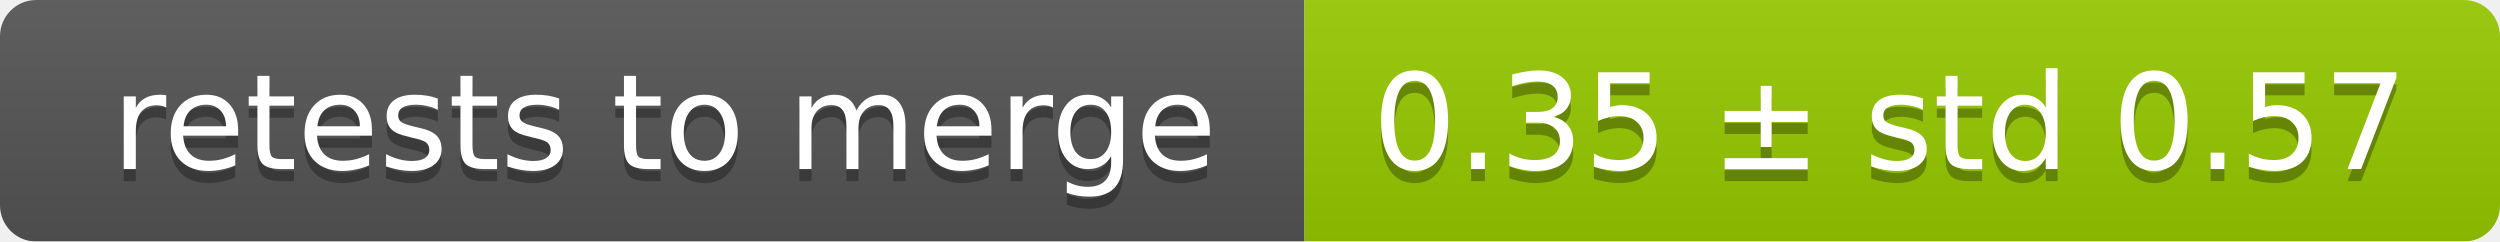
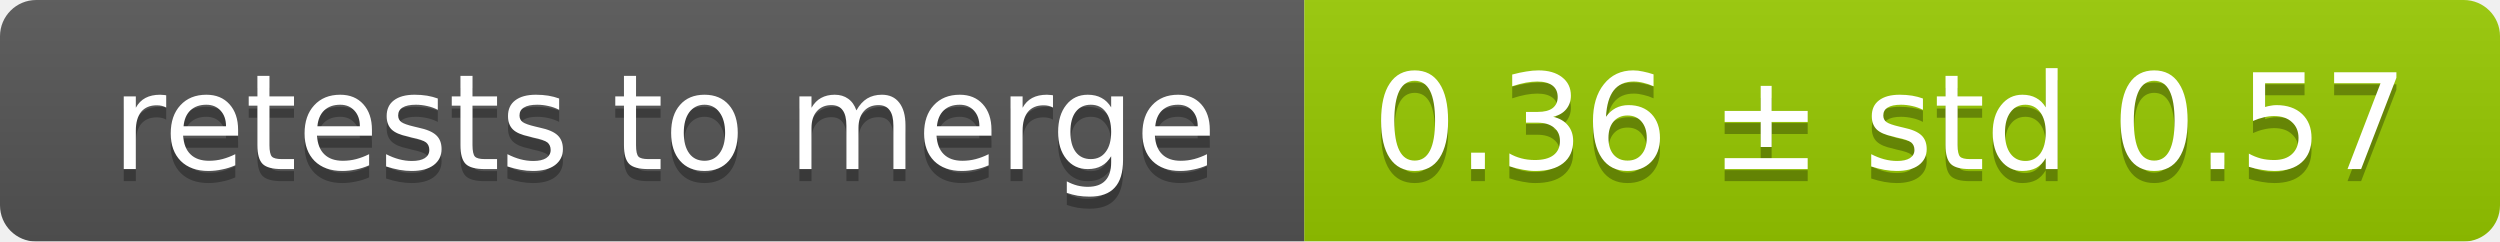
<svg xmlns="http://www.w3.org/2000/svg" width="207" height="20">
  <linearGradient id="smooth" x2="0" y2="100%">
    <stop offset="0" stop-color="#bbb" stop-opacity=".1" />
    <stop offset="1" stop-opacity=".1" />
  </linearGradient>
  <mask id="round">
    <rect width="207" height="20" rx="3" fill="#fff" />
  </mask>
  <g mask="url(#round)">
    <rect width="108" height="20" fill="#555" />
    <rect x="108" width="99" height="20" fill="#97ca00" />
    <rect width="207" height="20" fill="url(#smooth)" />
  </g>
  <g fill="#fff" text-anchor="middle" font-family="DejaVu Sans,Verdana,Geneva,sans-serif" font-size="11">
    <text x="55" y="15" fill="#010101" fill-opacity=".3">retests to merge</text>
    <text x="55" y="14">retests to merge</text>
-     <text x="156.5" y="15" fill="#010101" fill-opacity=".3">0.35 ± std 0.57</text>
-     <text x="156.5" y="14">0.35 ± std 0.57</text>
+     <text x="156.5" y="15" fill="#010101" fill-opacity=".3">0.36 ± std 0.57</text>
+     <text x="156.5" y="14">0.36 ± std 0.57</text>
  </g>
</svg>
